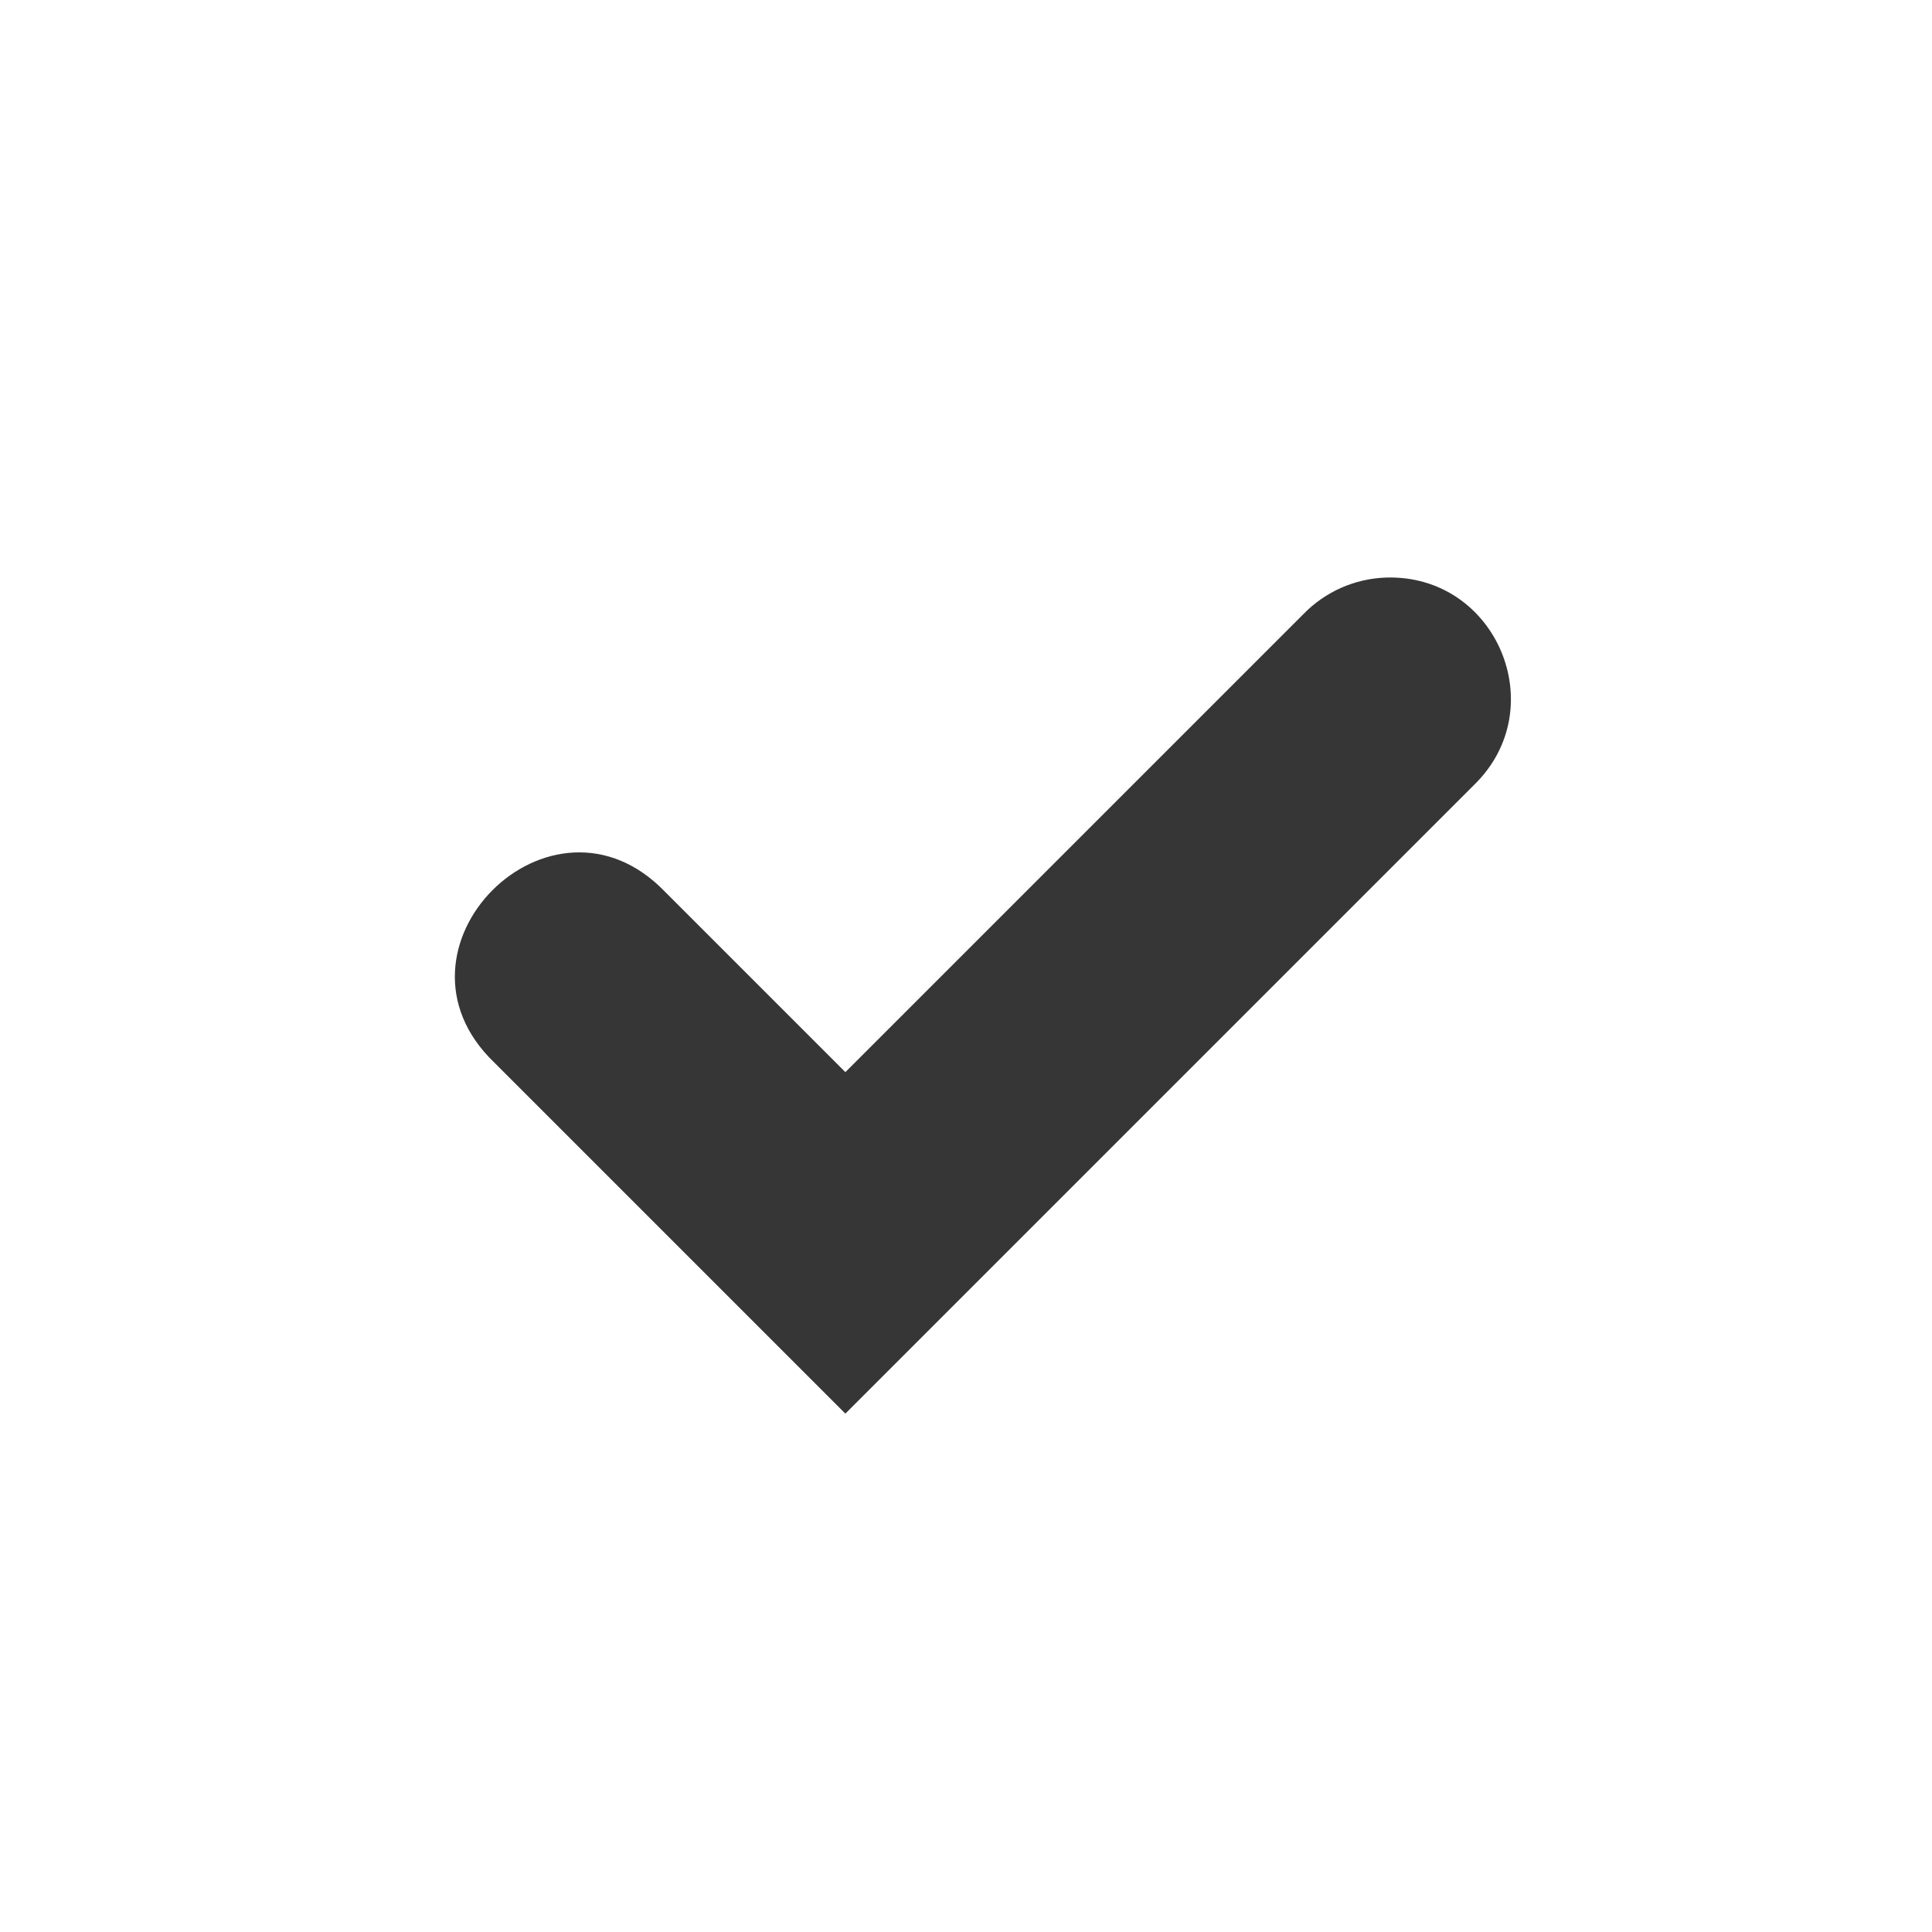
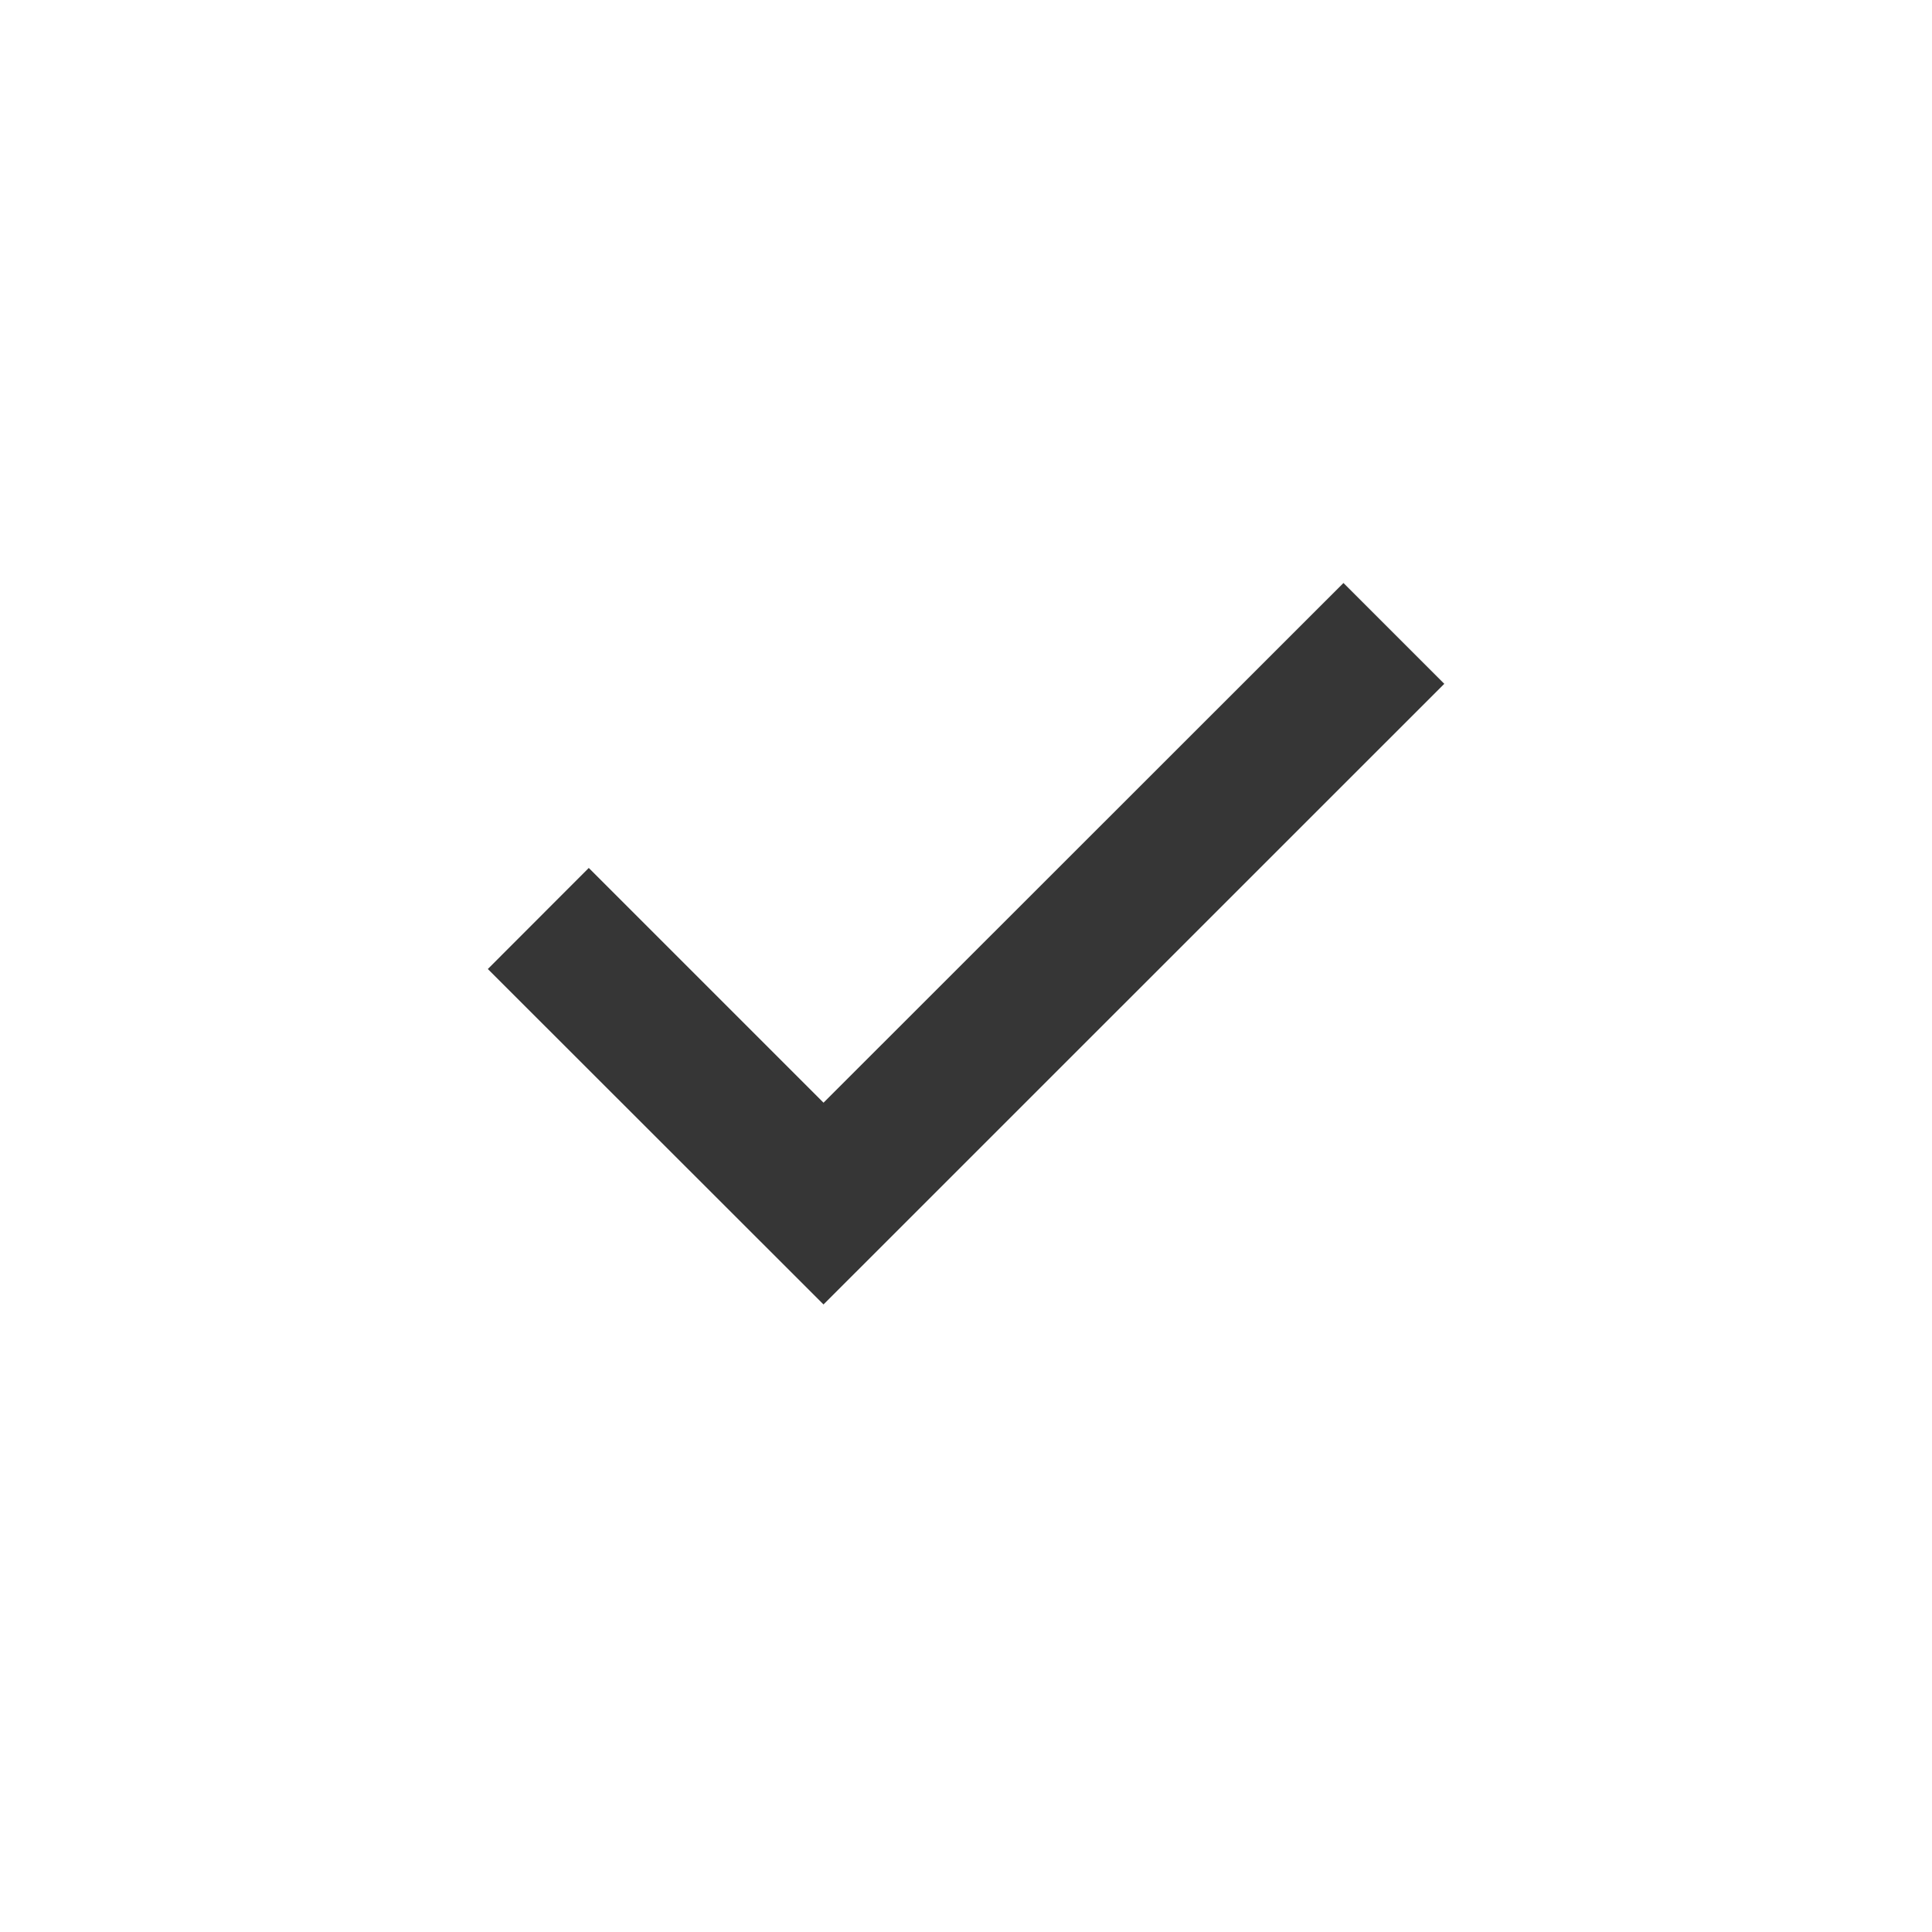
- <svg xmlns="http://www.w3.org/2000/svg" height="16" width="16">
-   <path color="#000" d="M11.481 4.783c.912-.026 1.38 1.081.727 1.717l-5.207 5.207L4.094 8.8c-.982-.942.471-2.396 1.414-1.414l1.493 1.493 3.793-3.793a1 1 0 0 1 .687-.303z" fill="#363636" overflow="visible" style="marker:none" />
+ <svg xmlns="http://www.w3.org/2000/svg" width="16" height="16" version="1.1">
+   <path d="m11.126 4.828 0.835 0.835-5.141 5.14-2.78-2.778 0.836-0.837 1.944 1.944z" fill="#363636" />
</svg>
